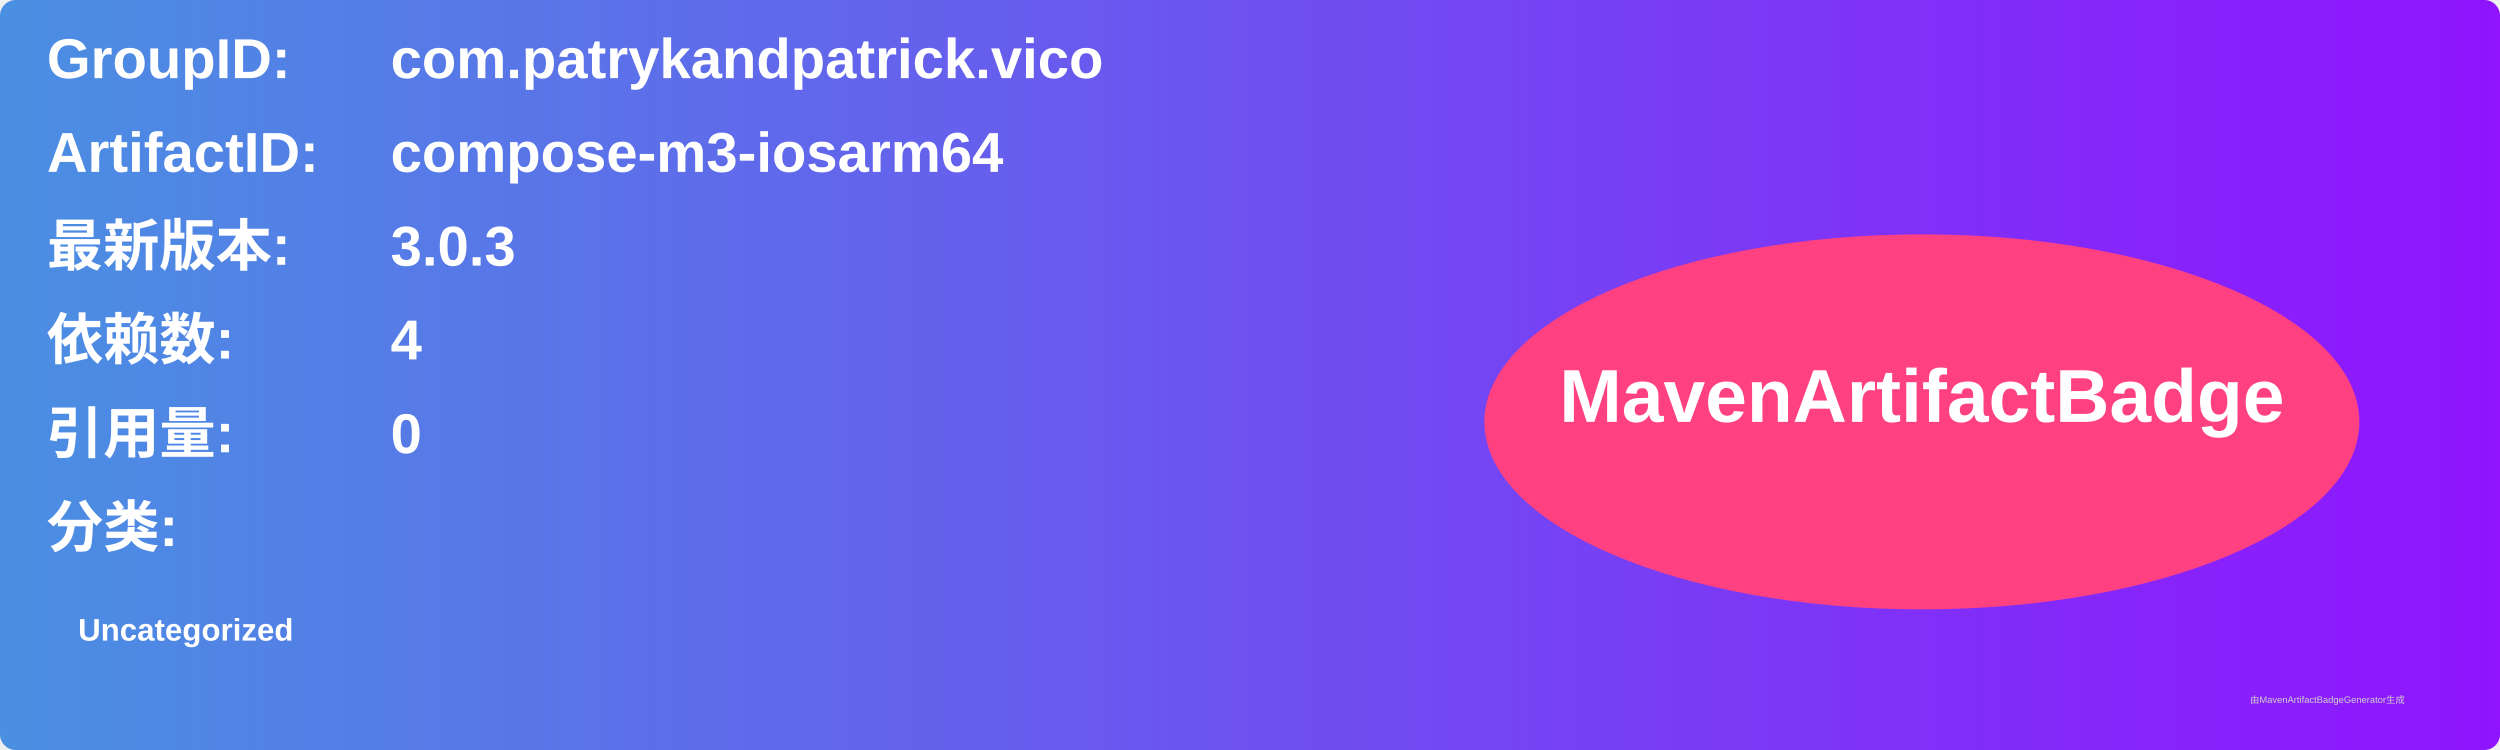
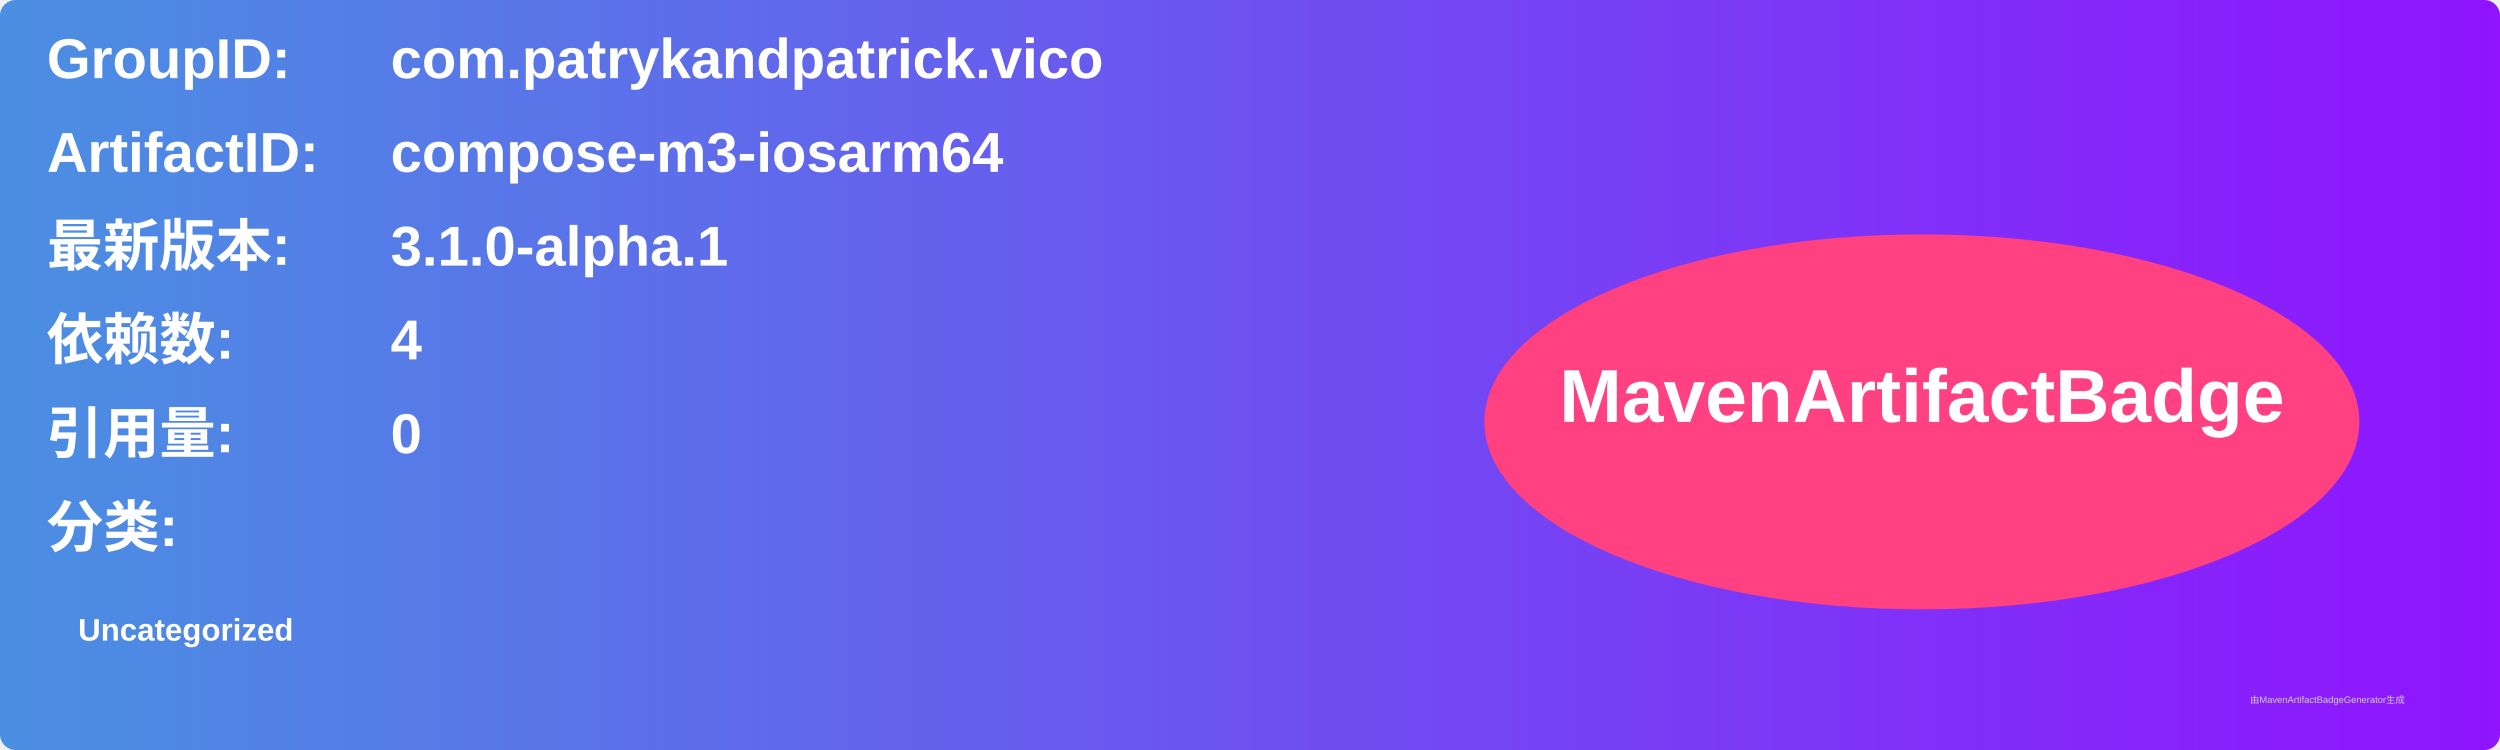
<svg xmlns="http://www.w3.org/2000/svg" width="800" height="240" viewBox="0 0 800 240">
  <linearGradient id="grad" x1="0%" y1="0%" x2="100%" y2="0%">
    <stop offset="0%" stop-color="#4a90e2" />
    <stop offset="100%" stop-color="#9013fe" />
  </linearGradient>
  <rect width="100%" height="100%" rx="5" ry="5" fill="url(#grad)" />
  <g transform="translate(15, 15)">
    <text x="0" y="10" font-family="Arial" font-size="18" fill="white" font-weight="bold" width="260">GroupID:</text>
    <text x="110" y="10" font-family="Arial" font-size="18" fill="white" font-weight="bold" width="460">com.patrykandpatrick.vico</text>
    <text x="0" y="40" font-family="Arial" font-size="18" fill="white" font-weight="bold" width="260">ArtifactID:</text>
    <text x="110" y="40" font-family="Arial" font-size="18" fill="white" font-weight="bold" width="460">compose-m3-iosarm64</text>
    <text x="0" y="70" font-family="Arial" font-size="18" fill="white" font-weight="bold">最新版本:</text>
    <text x="110" y="70" font-family="Arial" font-size="18" fill="white" font-weight="bold">
-       <tspan font-weight="bold">3.0.3</tspan>
+       <tspan font-weight="bold">3.1.0-alpha.1</tspan>
    </text>
    <text x="0" y="100" font-family="Arial" font-size="18" fill="white" font-weight="bold">依赖数: </text>
    <text x="110" y="100" font-family="Arial" font-size="18" fill="white">
      <tspan font-weight="bold">4</tspan>
    </text>
    <text x="0" y="130" font-family="Arial" font-size="18" fill="white" font-weight="bold">引用量: </text>
    <text x="110" y="130" font-family="Arial" font-size="18" fill="white">
      <tspan font-weight="bold">0</tspan>
    </text>
    <text x="0" y="160" font-family="Arial" font-size="18" fill="white" font-weight="bold">分类:</text>
    <text x="10" y="190" font-family="Arial" font-size="10" fill="white">
      <tspan font-weight="bold">Uncategorized</tspan>
    </text>
    <ellipse cx="600" cy="120" rx="140" ry="60" fill="#ff4081" />
    <text x="600" y="120" text-anchor="middle" font-family="Arial" font-size="24" fill="white" font-weight="bold">MavenArtifactBadge</text>
  </g>
  <text x="720" y="225" font-family="Arial" font-size="3" fill="#d0d0d0">由MavenArtifactBadgeGenerator生成</text>
</svg>
